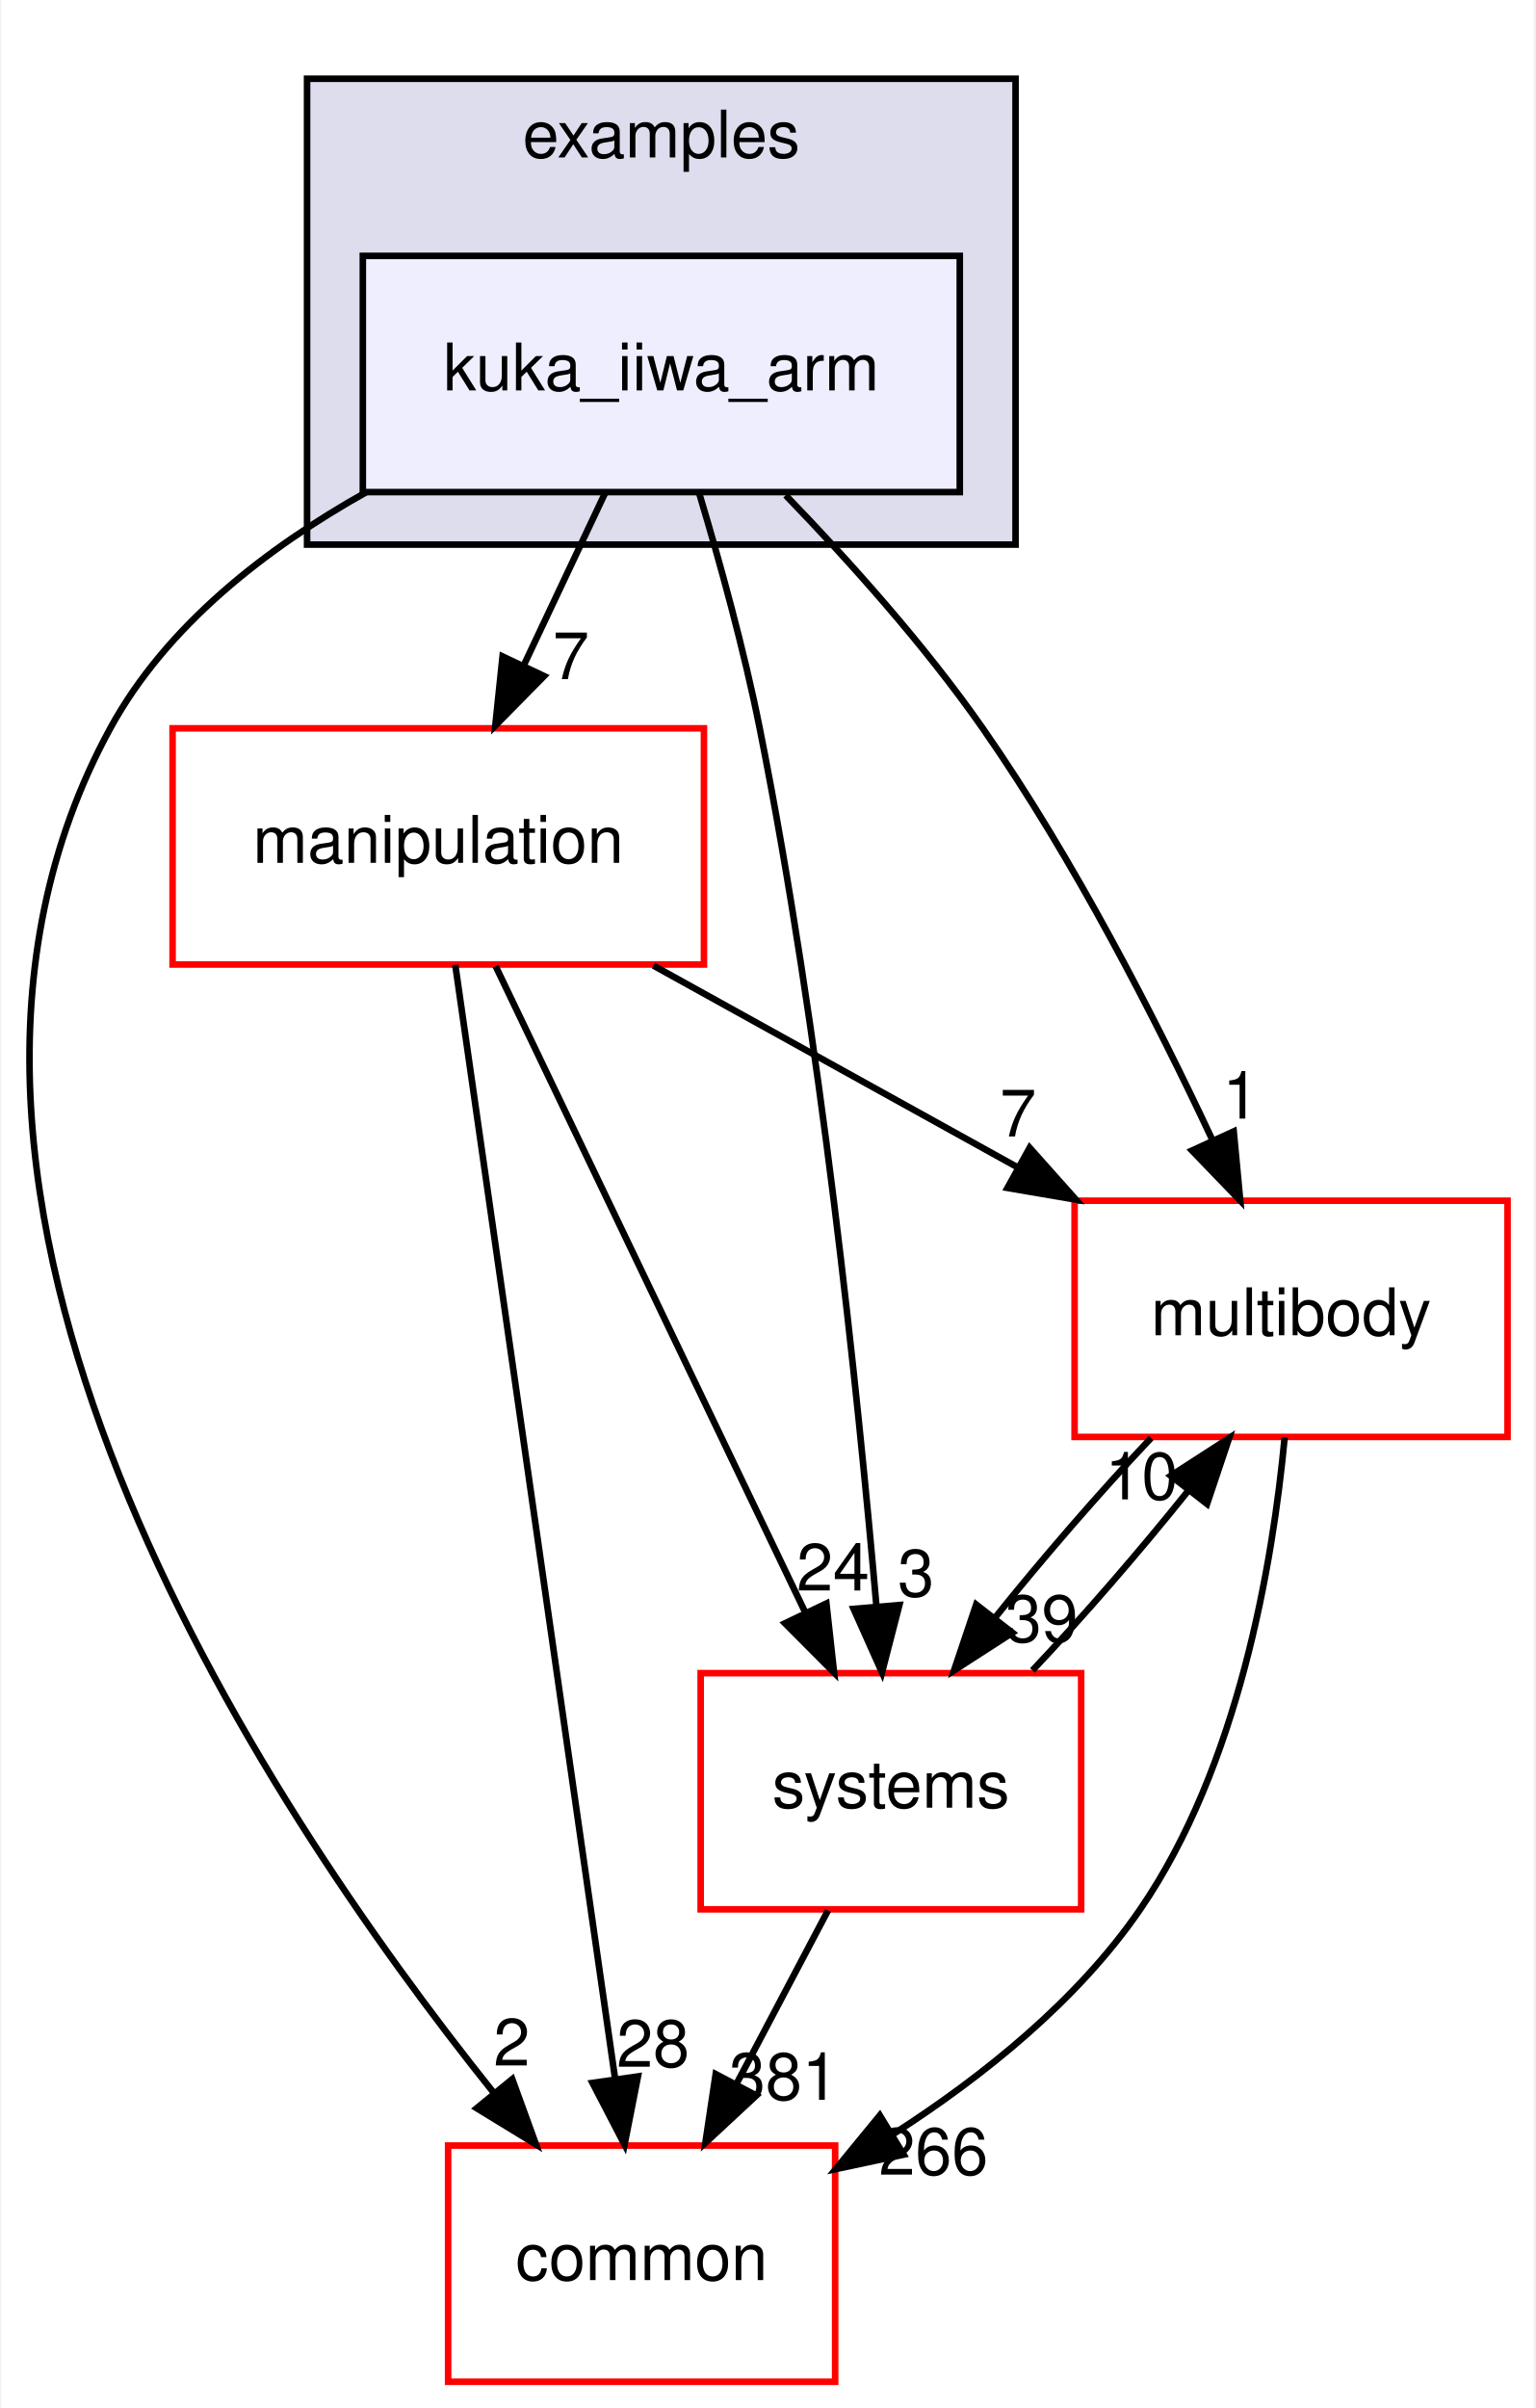
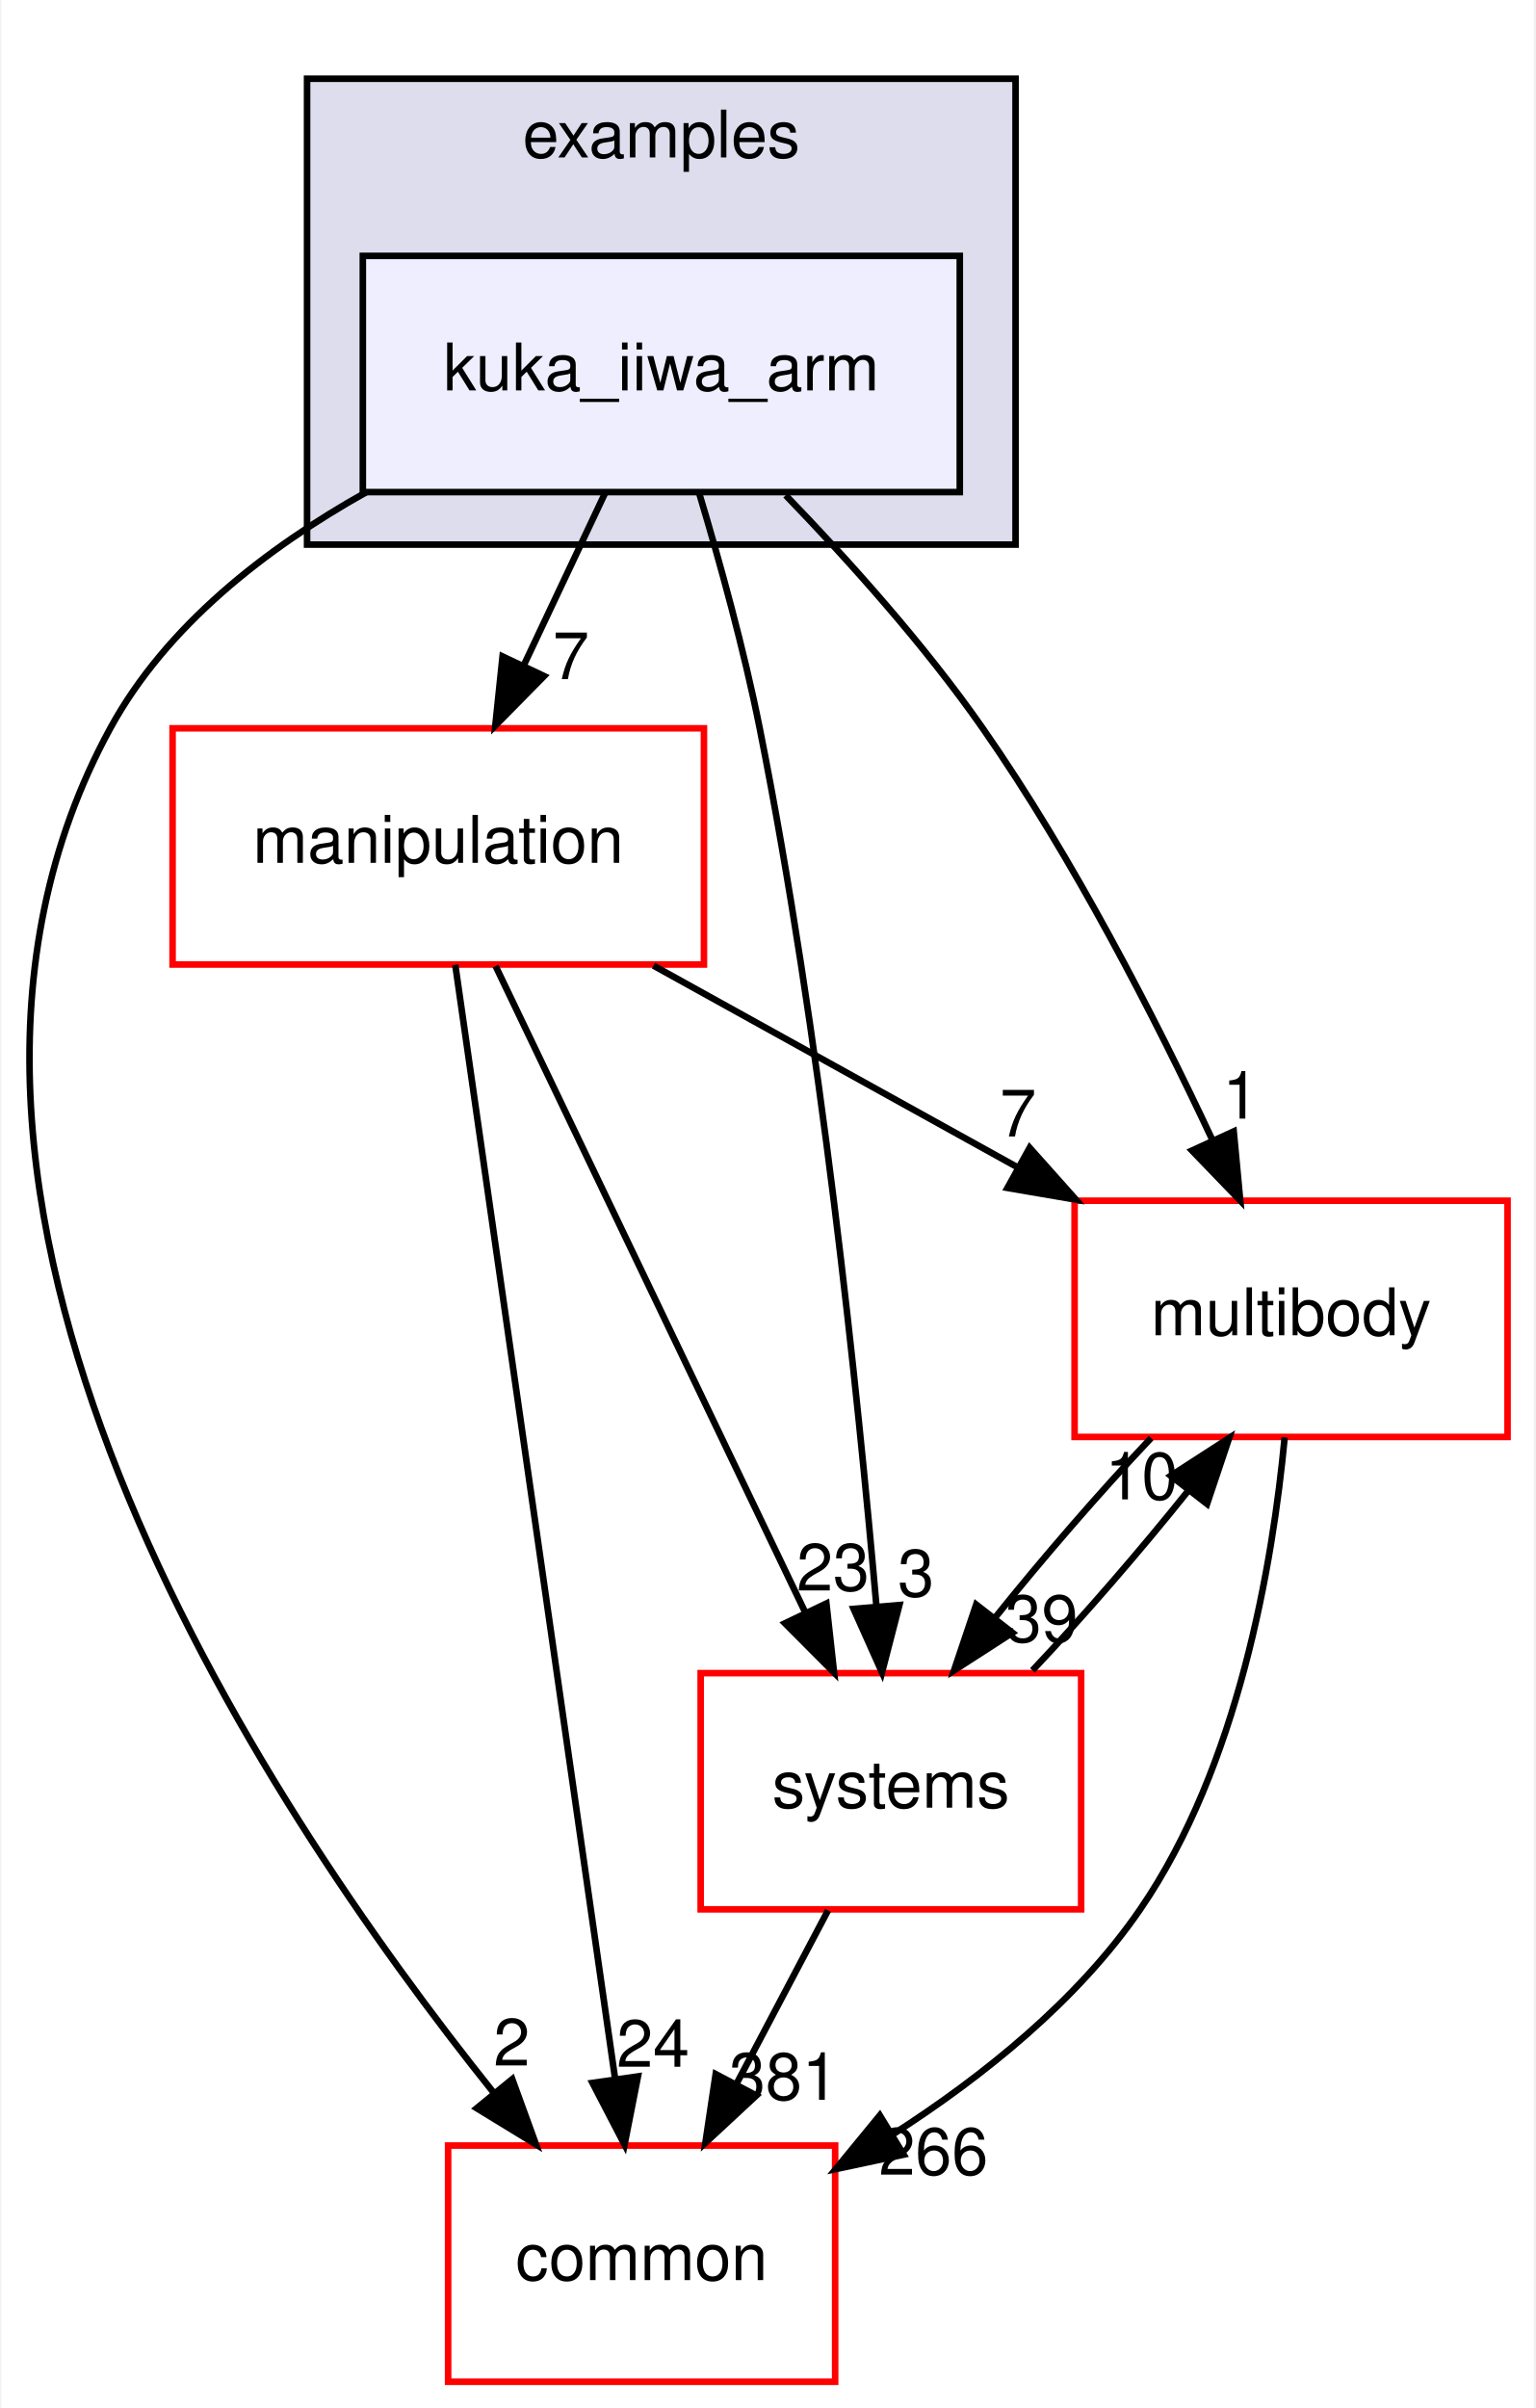
<svg xmlns="http://www.w3.org/2000/svg" xmlns:xlink="http://www.w3.org/1999/xlink" width="234pt" height="367pt" viewBox="0.00 0.00 233.62 367.00">
  <g id="graph0" class="graph" transform="scale(1 1) rotate(0) translate(4 363)">
    <polygon fill="#ffffff" stroke="transparent" points="-4,4 -4,-363 229.619,-363 229.619,4 -4,4" />
    <g id="clust1" class="cluster">
      <g id="a_clust1">
        <a xlink:href="dir_bf85a0c13984f214f436b2edc519c6dd.html" target="_top" xlink:title="examples">
          <polygon fill="#ddddee" stroke="#000000" points="42.619,-280 42.619,-351 150.619,-351 150.619,-280 42.619,-280" />
          <text text-anchor="middle" x="96.619" y="-339" font-family="Helvetica,sans-Serif" font-size="10.00" fill="#000000">examples</text>
        </a>
      </g>
    </g>
    <g id="node1" class="node">
      <g id="a_node1">
        <a xlink:href="dir_d42ade6542543a8b520c5d5191846d08.html" target="_top" xlink:title="kuka_iiwa_arm">
          <polygon fill="#eeeeff" stroke="#000000" points="142.119,-324 51.119,-324 51.119,-288 142.119,-288 142.119,-324" />
          <text text-anchor="middle" x="96.619" y="-303.5" font-family="Helvetica,sans-Serif" font-size="10.00" fill="#000000">kuka_iiwa_arm</text>
        </a>
      </g>
    </g>
    <g id="node2" class="node">
      <g id="a_node2">
        <a xlink:href="dir_39b8b3c6654246a9c12332c930bc7d3f.html" target="_top" xlink:title="multibody">
          <polygon fill="#ffffff" stroke="#ff0000" points="225.619,-180 159.619,-180 159.619,-144 225.619,-144 225.619,-180" />
          <text text-anchor="middle" x="192.619" y="-159.5" font-family="Helvetica,sans-Serif" font-size="10.00" fill="#000000">multibody</text>
        </a>
      </g>
    </g>
    <g id="edge1" class="edge">
      <path fill="none" stroke="#000000" d="M115.578,-287.515C125.24,-277.525 136.783,-264.667 145.619,-252 159.468,-232.147 171.982,-207.697 180.61,-189.293" />
      <polygon fill="#000000" stroke="#000000" points="183.877,-190.567 184.87,-180.019 177.516,-187.645 183.877,-190.567" />
      <g id="a_edge1-headlabel">
        <a xlink:href="dir_000022_000053.html" target="_top" xlink:title="1">
          <text text-anchor="middle" x="184.956" y="-192.518" font-family="Helvetica,sans-Serif" font-size="10.00" fill="#000000">1</text>
        </a>
      </g>
    </g>
    <g id="node3" class="node">
      <g id="a_node3">
        <a xlink:href="dir_758aa030403a70af025108ac41d12d0d.html" target="_top" xlink:title="manipulation">
          <polygon fill="#ffffff" stroke="#ff0000" points="103.119,-252 22.119,-252 22.119,-216 103.119,-216 103.119,-252" />
          <text text-anchor="middle" x="62.619" y="-231.5" font-family="Helvetica,sans-Serif" font-size="10.00" fill="#000000">manipulation</text>
        </a>
      </g>
    </g>
    <g id="edge2" class="edge">
      <path fill="none" stroke="#000000" d="M88.039,-287.831C84.283,-279.877 79.793,-270.369 75.639,-261.572" />
      <polygon fill="#000000" stroke="#000000" points="78.749,-259.961 71.314,-252.413 72.419,-262.95 78.749,-259.961" />
      <g id="a_edge2-headlabel">
        <a xlink:href="dir_000022_000046.html" target="_top" xlink:title="7">
          <text text-anchor="middle" x="82.851" y="-259.499" font-family="Helvetica,sans-Serif" font-size="10.00" fill="#000000">7</text>
        </a>
      </g>
    </g>
    <g id="node4" class="node">
      <g id="a_node4">
        <a xlink:href="dir_a36da230f0956f48b11c85f7d599788f.html" target="_top" xlink:title="common">
          <polygon fill="#ffffff" stroke="#ff0000" points="123.119,-36 64.119,-36 64.119,0 123.119,0 123.119,-36" />
          <text text-anchor="middle" x="93.619" y="-15.5" font-family="Helvetica,sans-Serif" font-size="10.00" fill="#000000">common</text>
        </a>
      </g>
    </g>
    <g id="edge3" class="edge">
      <path fill="none" stroke="#000000" d="M51.64,-287.986C36.445,-279.476 21.176,-267.673 12.619,-252 -25.99,-181.281 35.348,-88.689 70.983,-44.156" />
      <polygon fill="#000000" stroke="#000000" points="73.898,-46.12 77.519,-36.163 68.479,-41.689 73.898,-46.12" />
      <g id="a_edge3-headlabel">
        <a xlink:href="dir_000022_000006.html" target="_top" xlink:title="2">
          <text text-anchor="middle" x="73.82" y="-48.2" font-family="Helvetica,sans-Serif" font-size="10.00" fill="#000000">2</text>
        </a>
      </g>
    </g>
    <g id="node5" class="node">
      <g id="a_node5">
        <a xlink:href="dir_b7a0e33b407baa23d8a077e33033c988.html" target="_top" xlink:title="systems">
          <polygon fill="#ffffff" stroke="#ff0000" points="160.619,-108 102.619,-108 102.619,-72 160.619,-72 160.619,-108" />
          <text text-anchor="middle" x="131.619" y="-87.5" font-family="Helvetica,sans-Serif" font-size="10.00" fill="#000000">systems</text>
        </a>
      </g>
    </g>
    <g id="edge4" class="edge">
      <path fill="none" stroke="#000000" d="M102.439,-287.668C105.549,-277.292 109.221,-264.023 111.619,-252 120.883,-205.559 126.575,-150.719 129.41,-118.234" />
      <polygon fill="#000000" stroke="#000000" points="132.911,-118.378 130.263,-108.119 125.935,-117.789 132.911,-118.378" />
      <g id="a_edge4-headlabel">
        <a xlink:href="dir_000022_000079.html" target="_top" xlink:title="3">
          <text text-anchor="middle" x="135.438" y="-119.698" font-family="Helvetica,sans-Serif" font-size="10.00" fill="#000000">3</text>
        </a>
      </g>
    </g>
    <g id="edge5" class="edge">
      <path fill="none" stroke="#000000" d="M191.643,-143.932C189.817,-124.608 184.588,-93.805 169.619,-72 160.075,-58.098 145.713,-46.568 132.034,-37.782" />
      <polygon fill="#000000" stroke="#000000" points="133.564,-34.616 123.202,-32.407 129.925,-40.595 133.564,-34.616" />
      <g id="a_edge5-headlabel">
        <a xlink:href="dir_000053_000006.html" target="_top" xlink:title="266">
          <text text-anchor="middle" x="138.11" y="-31.559" font-family="Helvetica,sans-Serif" font-size="10.00" fill="#000000">266</text>
        </a>
      </g>
    </g>
    <g id="edge6" class="edge">
      <path fill="none" stroke="#000000" d="M171.274,-143.831C163.44,-135.539 154.789,-125.557 147.496,-116.453" />
      <polygon fill="#000000" stroke="#000000" points="150.145,-114.158 141.243,-108.413 144.62,-118.456 150.145,-114.158" />
      <g id="a_edge6-headlabel">
        <a xlink:href="dir_000053_000079.html" target="_top" xlink:title="39">
          <text text-anchor="middle" x="154.593" y="-112.752" font-family="Helvetica,sans-Serif" font-size="10.00" fill="#000000">39</text>
        </a>
      </g>
    </g>
    <g id="edge7" class="edge">
      <path fill="none" stroke="#000000" d="M95.424,-215.831C112.205,-206.537 132.817,-195.121 150.735,-185.197" />
      <polygon fill="#000000" stroke="#000000" points="152.773,-188.07 159.825,-180.163 149.381,-181.946 152.773,-188.07" />
      <g id="a_edge7-headlabel">
        <a xlink:href="dir_000046_000053.html" target="_top" xlink:title="7">
          <text text-anchor="middle" x="151.004" y="-189.795" font-family="Helvetica,sans-Serif" font-size="10.00" fill="#000000">7</text>
        </a>
      </g>
    </g>
    <g id="edge8" class="edge">
      <path fill="none" stroke="#000000" d="M65.209,-215.956C70.611,-178.314 83.115,-91.187 89.583,-46.125" />
      <polygon fill="#000000" stroke="#000000" points="93.059,-46.541 91.015,-36.145 86.13,-45.546 93.059,-46.541" />
      <g id="a_edge8-headlabel">
-         <a xlink:href="dir_000046_000006.html" target="_top" xlink:title="28">
-           <text text-anchor="middle" x="95.359" y="-48.002" font-family="Helvetica,sans-Serif" font-size="10.00" fill="#000000">28</text>
+         <a xlink:href="dir_000046_000006.html" target="_top" xlink:title="24">
+           <text text-anchor="middle" x="95.359" y="-48.002" font-family="Helvetica,sans-Serif" font-size="10.00" fill="#000000">24</text>
        </a>
      </g>
    </g>
    <g id="edge9" class="edge">
      <path fill="none" stroke="#000000" d="M71.358,-215.762C83.282,-190.876 104.746,-146.082 118.578,-117.216" />
      <polygon fill="#000000" stroke="#000000" points="121.786,-118.62 122.951,-108.09 115.473,-115.595 121.786,-118.62" />
      <g id="a_edge9-headlabel">
-         <a xlink:href="dir_000046_000079.html" target="_top" xlink:title="24">
-           <text text-anchor="middle" x="122.793" y="-120.589" font-family="Helvetica,sans-Serif" font-size="10.00" fill="#000000">24</text>
+         <a xlink:href="dir_000046_000079.html" target="_top" xlink:title="23">
+           <text text-anchor="middle" x="122.793" y="-120.589" font-family="Helvetica,sans-Serif" font-size="10.00" fill="#000000">23</text>
        </a>
      </g>
    </g>
    <g id="edge10" class="edge">
      <path fill="none" stroke="#000000" d="M153.195,-108.413C161.045,-116.739 169.69,-126.728 176.956,-135.814" />
      <polygon fill="#000000" stroke="#000000" points="174.282,-138.078 183.179,-143.831 179.812,-133.786 174.282,-138.078" />
      <g id="a_edge10-headlabel">
        <a xlink:href="dir_000079_000053.html" target="_top" xlink:title="10">
          <text text-anchor="middle" x="169.835" y="-134.479" font-family="Helvetica,sans-Serif" font-size="10.00" fill="#000000">10</text>
        </a>
      </g>
    </g>
    <g id="edge11" class="edge">
      <path fill="none" stroke="#000000" d="M122.03,-71.831C117.787,-63.792 112.707,-54.167 108.023,-45.292" />
      <polygon fill="#000000" stroke="#000000" points="111.1,-43.623 103.337,-36.413 104.909,-46.891 111.1,-43.623" />
      <g id="a_edge11-headlabel">
        <a xlink:href="dir_000079_000006.html" target="_top" xlink:title="381">
          <text text-anchor="middle" x="115.289" y="-42.977" font-family="Helvetica,sans-Serif" font-size="10.00" fill="#000000">381</text>
        </a>
      </g>
    </g>
  </g>
</svg>
